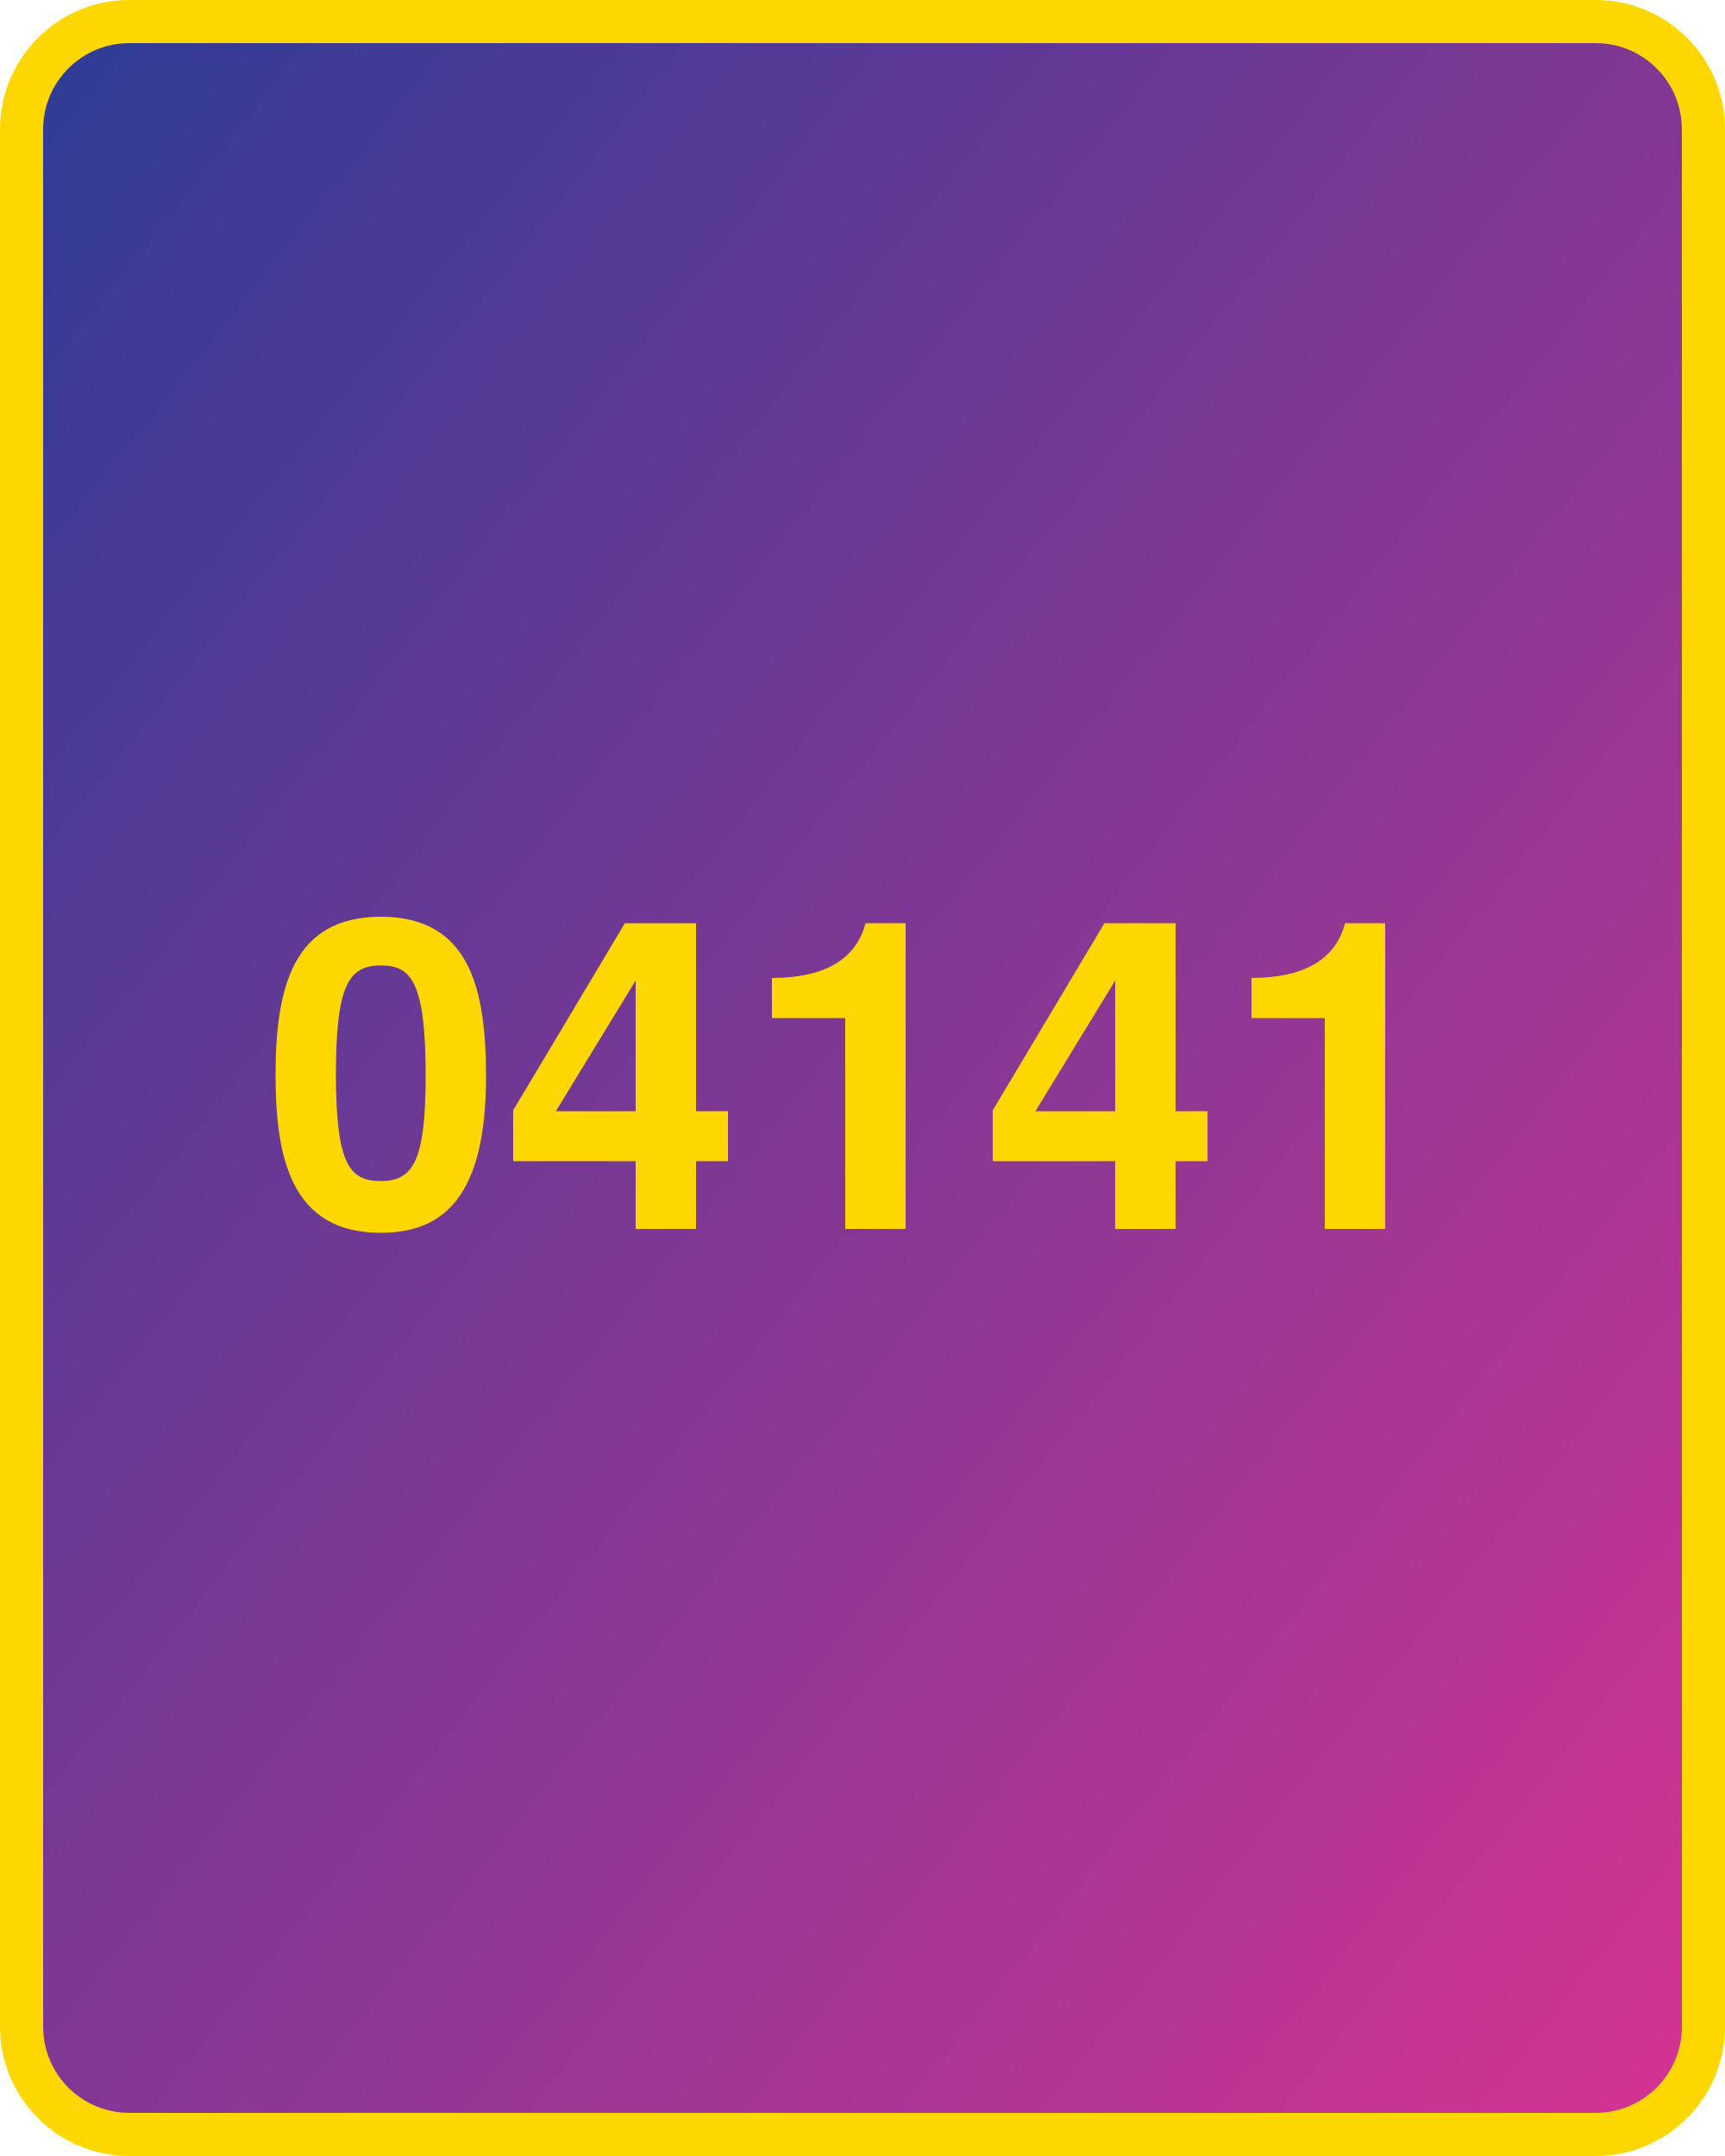
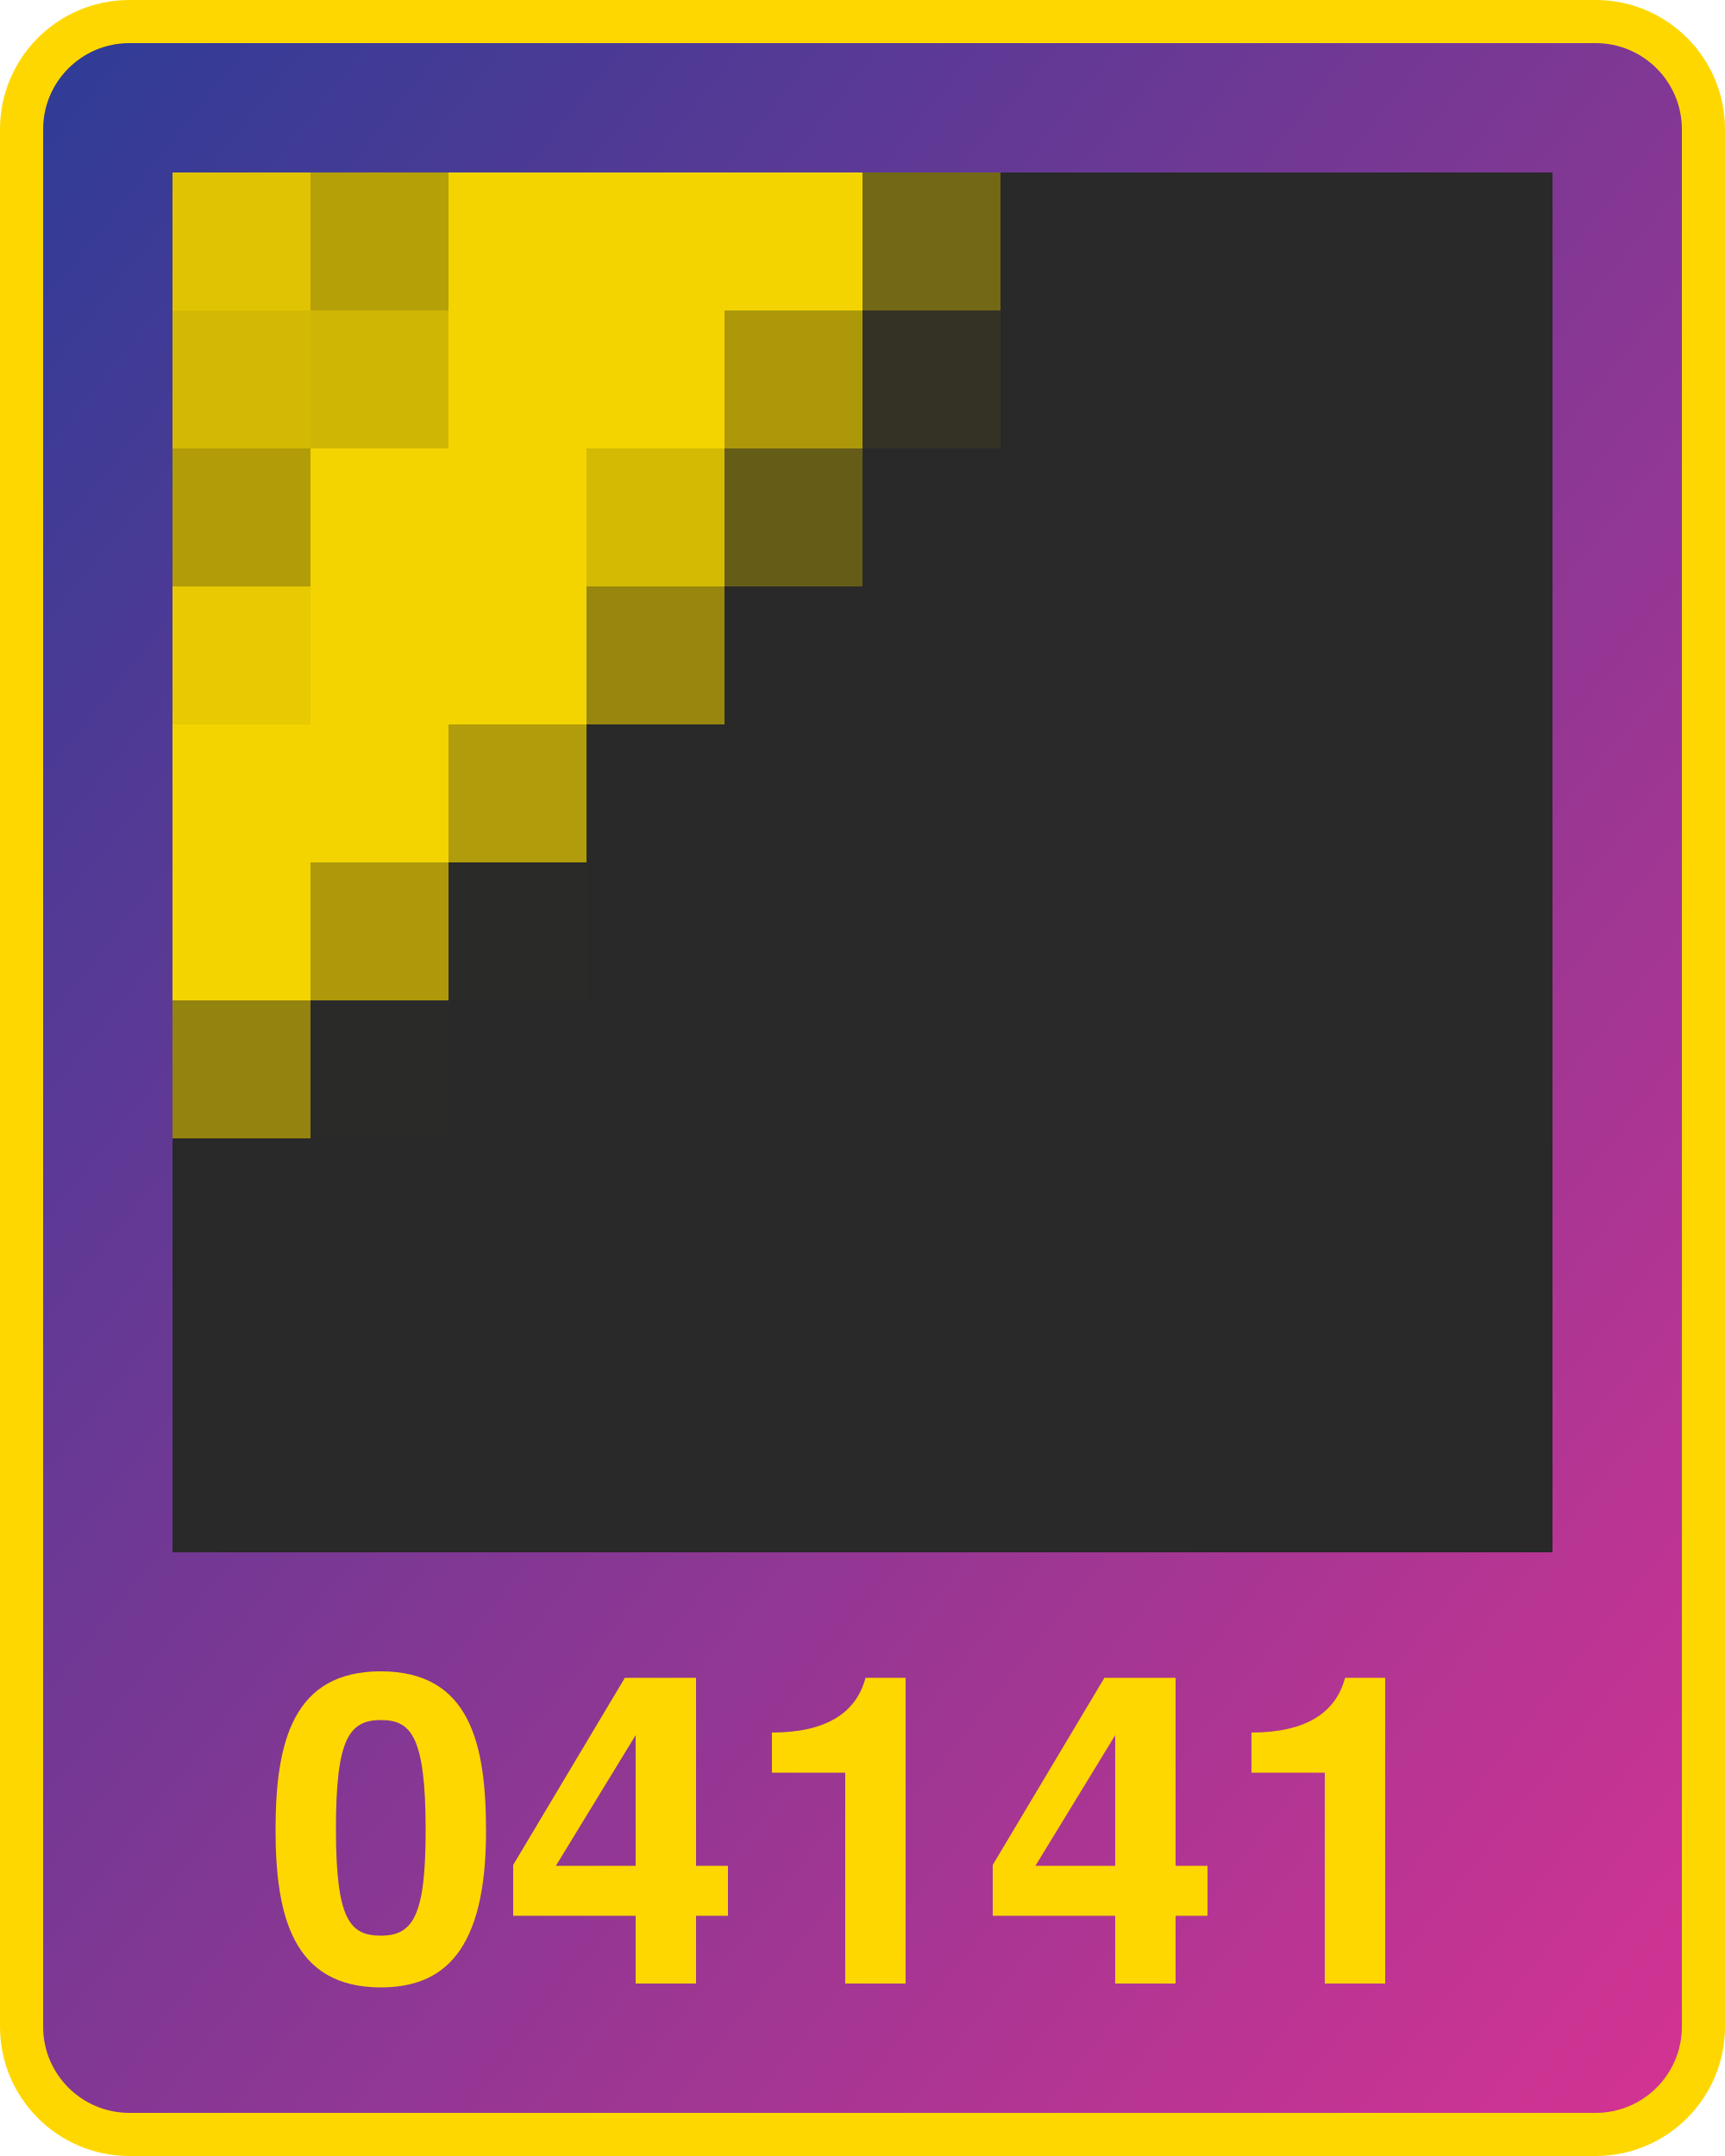
<svg xmlns="http://www.w3.org/2000/svg" width="800" height="1000" version="1.1">
  <defs>
    <linearGradient id="Gradient2" x1="0" x2="1" y1="0" y2="1">
      <stop offset="0%" stop-color="#2d3c96" />
      <stop offset="100%" stop-color="#d53392" />
    </linearGradient>
  </defs>
  <rect x="10" y="10" width="780" height="980" fill="url(#Gradient2)" rx="50" ry="50" stroke="#ffd700" stroke-width="20" />
-   <text x="400" y="570" width="780" text-anchor="middle" style="font: bold 200px 'Helvetica Neue'; fill: #ffd700">04141</text>
+   <text x="400" y="920" width="780" text-anchor="middle" style="font: bold 200px 'Helvetica Neue'; fill: #ffd700">04141</text>
+   <g transform="translate(80 80) scale(64)">
+     <rect x="0" y="0" width="1" height="1" fill="#e0c302" />
+ ,<rect x="0" y="1" width="1" height="1" fill="#d4b904" />
+ ,<rect x="0" y="2" width="1" height="1" fill="#b29c08" />
+ ,<rect x="0" y="3" width="1" height="1" fill="#e7ca01" />
+ ,<rect x="0" y="4" width="1" height="1" fill="#f3d400" />
+ ,<rect x="0" y="5" width="1" height="1" fill="#f3d400" />
+ ,<rect x="0" y="6" width="1" height="1" fill="#94830f" />
+ ,<rect x="0" y="7" width="1" height="1" fill="#292929" />
+ ,<rect x="0" y="8" width="1" height="1" fill="#292929" />
+ ,<rect x="0" y="9" width="1" height="1" fill="#292929" />
+ ,<rect x="1" y="0" width="1" height="1" fill="#b6a008" />
+ ,<rect x="1" y="1" width="1" height="1" fill="#d0b604" />
+ ,<rect x="1" y="2" width="1" height="1" fill="#f3d400" />
+ ,<rect x="1" y="3" width="1" height="1" fill="#f3d400" />
+ ,<rect x="1" y="4" width="1" height="1" fill="#f3d400" />
+ ,<rect x="1" y="5" width="1" height="1" fill="#ae990b" />
+ ,<rect x="1" y="6" width="1" height="1" fill="#2a2a29" />
+ ,<rect x="1" y="7" width="1" height="1" fill="#292929" />
+ ,<rect x="1" y="8" width="1" height="1" fill="#292929" />
+ ,<rect x="1" y="9" width="1" height="1" fill="#292929" />
+ ,<rect x="2" y="0" width="1" height="1" fill="#f3d400" />
+ ,<rect x="2" y="1" width="1" height="1" fill="#f3d400" />
+ ,<rect x="2" y="2" width="1" height="1" fill="#f3d400" />
+ ,<rect x="2" y="3" width="1" height="1" fill="#f3d400" />
+ ,<rect x="2" y="4" width="1" height="1" fill="#b19c0b" />
+ ,<rect x="2" y="5" width="1" height="1" fill="#2a2a29" />
+ ,<rect x="2" y="6" width="1" height="1" fill="#292929" />
+ ,<rect x="2" y="7" width="1" height="1" fill="#292929" />
+ ,<rect x="2" y="8" width="1" height="1" fill="#292929" />
+ ,<rect x="2" y="9" width="1" height="1" fill="#292929" />
+ ,<rect x="3" y="0" width="1" height="1" fill="#f3d400" />
+ ,<rect x="3" y="1" width="1" height="1" fill="#f3d400" />
+ ,<rect x="3" y="2" width="1" height="1" fill="#d5ba04" />
+ ,<rect x="3" y="3" width="1" height="1" fill="#98860f" />
+ ,<rect x="3" y="4" width="1" height="1" fill="#292929" />
+ ,<rect x="3" y="5" width="1" height="1" fill="#292929" />
+ ,<rect x="3" y="6" width="1" height="1" fill="#292929" />
+ ,<rect x="3" y="7" width="1" height="1" fill="#292929" />
+ ,<rect x="3" y="8" width="1" height="1" fill="#292929" />
+ ,<rect x="3" y="9" width="1" height="1" fill="#292929" />
+ ,<rect x="4" y="0" width="1" height="1" fill="#f3d400" />
+ ,<rect x="4" y="1" width="1" height="1" fill="#ac9809" />
+ ,<rect x="4" y="2" width="1" height="1" fill="#655c18" />
+ ,<rect x="4" y="3" width="1" height="1" fill="#292929" />
+ ,<rect x="4" y="4" width="1" height="1" fill="#292929" />
+ ,<rect x="4" y="5" width="1" height="1" fill="#292929" />
+ ,<rect x="4" y="6" width="1" height="1" fill="#292929" />
+ ,<rect x="4" y="7" width="1" height="1" fill="#292929" />
+ ,<rect x="4" y="8" width="1" height="1" fill="#292929" />
+ ,<rect x="4" y="9" width="1" height="1" fill="#292929" />
+ ,<rect x="5" y="0" width="1" height="1" fill="#736815" />
+ ,<rect x="5" y="1" width="1" height="1" fill="#343225" />
+ ,<rect x="5" y="2" width="1" height="1" fill="#292929" />
+ ,<rect x="5" y="3" width="1" height="1" fill="#292929" />
+ ,<rect x="5" y="4" width="1" height="1" fill="#292929" />
+ ,<rect x="5" y="5" width="1" height="1" fill="#292929" />
+ ,<rect x="5" y="6" width="1" height="1" fill="#292929" />
+ ,<rect x="5" y="7" width="1" height="1" fill="#292929" />
+ ,<rect x="5" y="8" width="1" height="1" fill="#292929" />
+ ,<rect x="5" y="9" width="1" height="1" fill="#292929" />
+ ,<rect x="6" y="0" width="1" height="1" fill="#292929" />
+ ,<rect x="6" y="1" width="1" height="1" fill="#292929" />
+ ,<rect x="6" y="2" width="1" height="1" fill="#292929" />
+ ,<rect x="6" y="3" width="1" height="1" fill="#292929" />
+ ,<rect x="6" y="4" width="1" height="1" fill="#292929" />
+ ,<rect x="6" y="5" width="1" height="1" fill="#292929" />
+ ,<rect x="6" y="6" width="1" height="1" fill="#292929" />
+ ,<rect x="6" y="7" width="1" height="1" fill="#292929" />
+ ,<rect x="6" y="8" width="1" height="1" fill="#292929" />
+ ,<rect x="6" y="9" width="1" height="1" fill="#292929" />
+ ,<rect x="7" y="0" width="1" height="1" fill="#292929" />
+ ,<rect x="7" y="1" width="1" height="1" fill="#292929" />
+ ,<rect x="7" y="2" width="1" height="1" fill="#292929" />
+ ,<rect x="7" y="3" width="1" height="1" fill="#292929" />
+ ,<rect x="7" y="4" width="1" height="1" fill="#292929" />
+ ,<rect x="7" y="5" width="1" height="1" fill="#292929" />
+ ,<rect x="7" y="6" width="1" height="1" fill="#292929" />
+ ,<rect x="7" y="7" width="1" height="1" fill="#292929" />
+ ,<rect x="7" y="8" width="1" height="1" fill="#292929" />
+ ,<rect x="7" y="9" width="1" height="1" fill="#292929" />
+ ,<rect x="8" y="0" width="1" height="1" fill="#292929" />
+ ,<rect x="8" y="1" width="1" height="1" fill="#292929" />
+ ,<rect x="8" y="2" width="1" height="1" fill="#292929" />
+ ,<rect x="8" y="3" width="1" height="1" fill="#292929" />
+ ,<rect x="8" y="4" width="1" height="1" fill="#292929" />
+ ,<rect x="8" y="5" width="1" height="1" fill="#292929" />
+ ,<rect x="8" y="6" width="1" height="1" fill="#292929" />
+ ,<rect x="8" y="7" width="1" height="1" fill="#292929" />
+ ,<rect x="8" y="8" width="1" height="1" fill="#292929" />
+ ,<rect x="8" y="9" width="1" height="1" fill="#292929" />
+ ,<rect x="9" y="0" width="1" height="1" fill="#292929" />
+ ,<rect x="9" y="1" width="1" height="1" fill="#292929" />
+ ,<rect x="9" y="2" width="1" height="1" fill="#292929" />
+ ,<rect x="9" y="3" width="1" height="1" fill="#292929" />
+ ,<rect x="9" y="4" width="1" height="1" fill="#292929" />
+ ,<rect x="9" y="5" width="1" height="1" fill="#292929" />
+ ,<rect x="9" y="6" width="1" height="1" fill="#292929" />
+ ,<rect x="9" y="7" width="1" height="1" fill="#292929" />
+ ,<rect x="9" y="8" width="1" height="1" fill="#292929" />
+ ,<rect x="9" y="9" width="1" height="1" fill="#292929" />
+   </g>
</svg>
